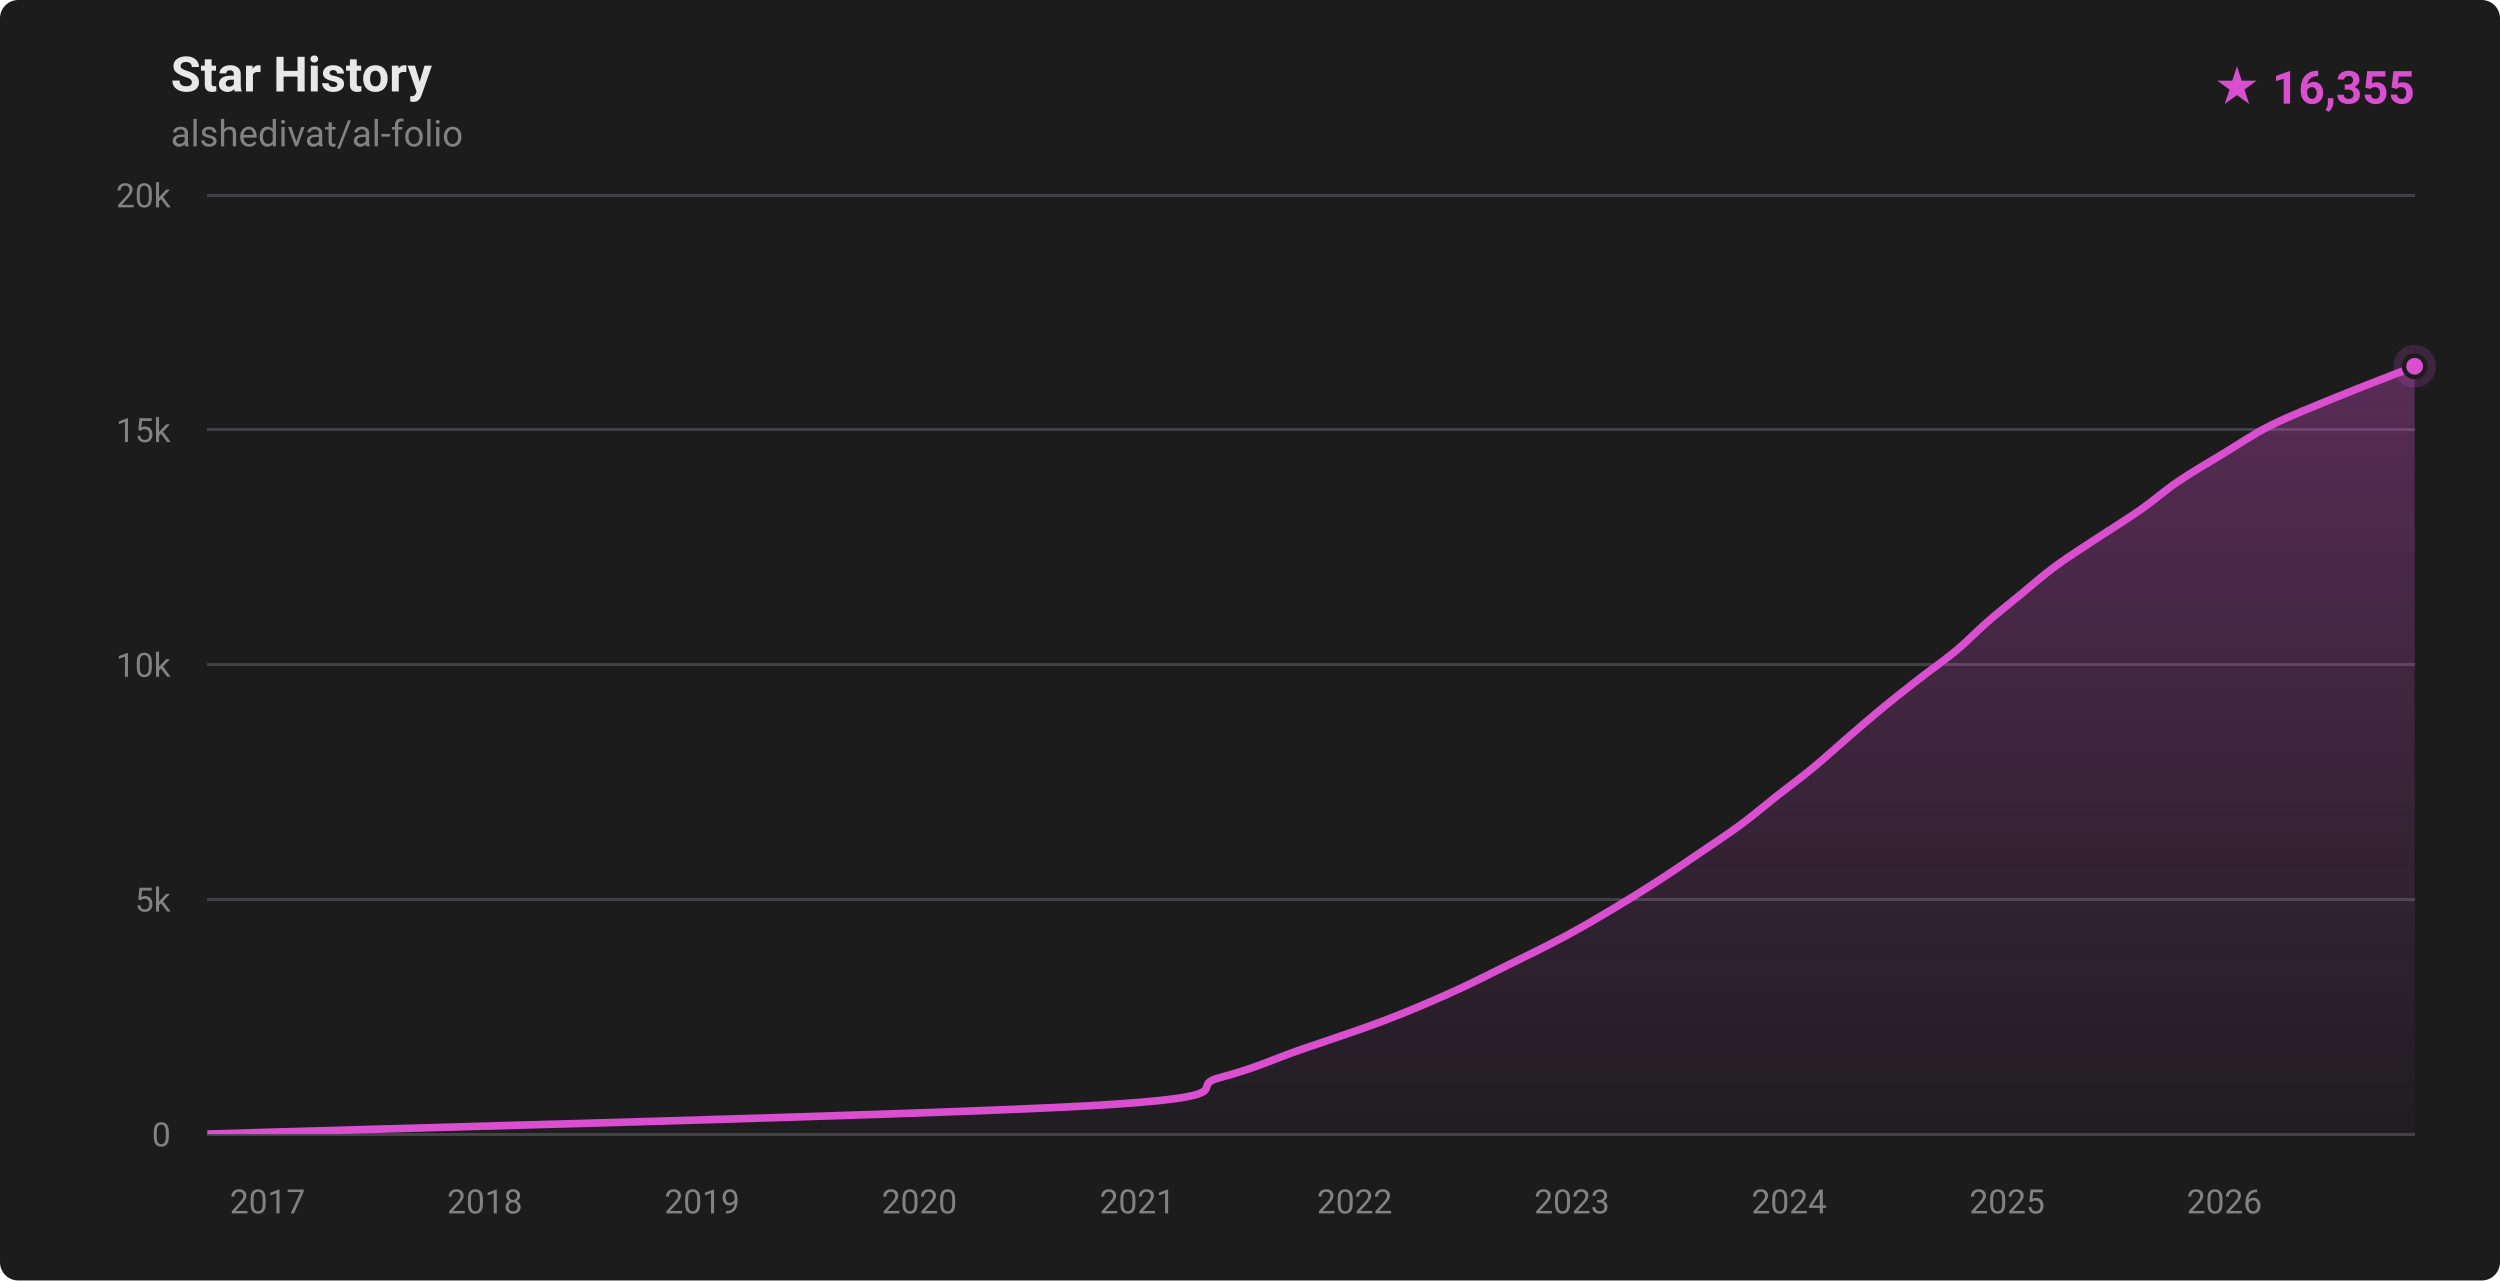
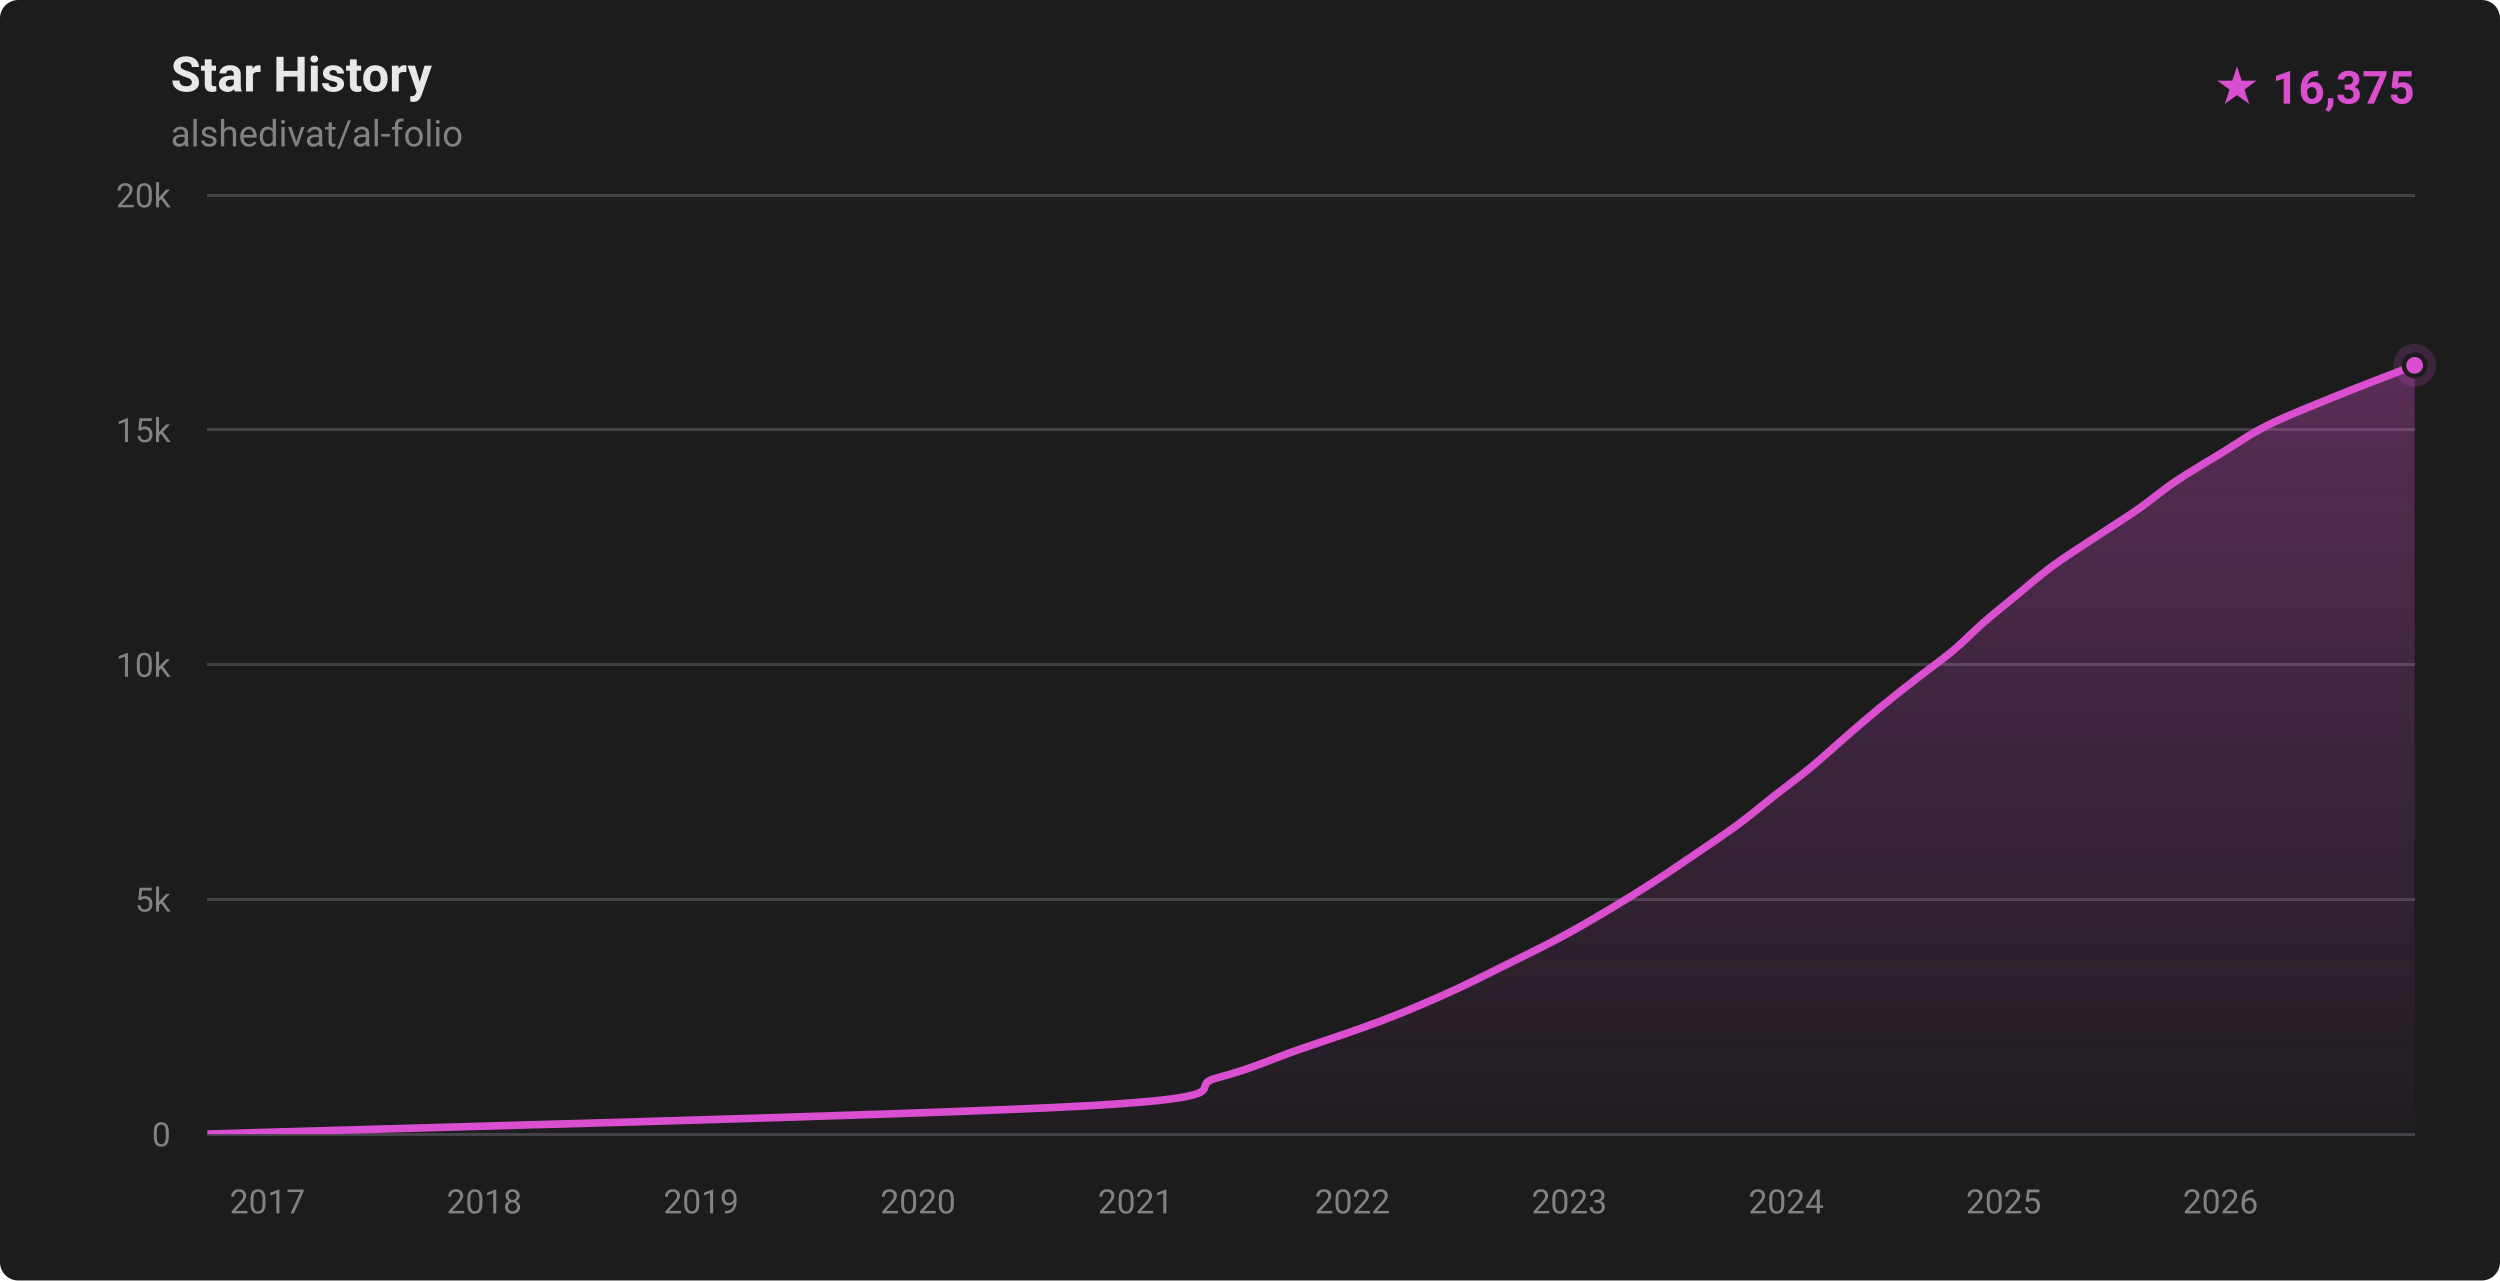
- <svg xmlns="http://www.w3.org/2000/svg" width="820" height="420" viewBox="0 0 820 420" role="img" aria-label="Star history for alshedivat/al-folio: 16355 stars">
+ <svg xmlns="http://www.w3.org/2000/svg" width="820" height="420" viewBox="0 0 820 420" role="img" aria-label="Star history for alshedivat/al-folio: 16375 stars">
  <defs>
    <linearGradient id="fill-dark" x1="0" y1="0" x2="0" y2="1">
      <stop offset="0%" stop-color="rgba(217,79,208,0.32)" />
      <stop offset="100%" stop-color="rgba(217,79,208,0.02)" />
    </linearGradient>
    <clipPath id="plot-dark">
      <rect x="68" y="64" width="724" height="308" />
    </clipPath>
  </defs>
  <style>
    .ttl { font: 600 16px -apple-system,BlinkMacSystemFont,'Segoe UI',Roboto,'Helvetica Neue',Arial,sans-serif; fill: #e8e8e8; }
    .sub { font: 400 12px -apple-system,BlinkMacSystemFont,'Segoe UI',Roboto,'Helvetica Neue',Arial,sans-serif; fill: #828282; }
    .ax  { font: 400 11px -apple-system,BlinkMacSystemFont,'Segoe UI',Roboto,'Helvetica Neue',Arial,sans-serif; fill: #828282; }
    .tot { font: 700 15px -apple-system,BlinkMacSystemFont,'Segoe UI',Roboto,'Helvetica Neue',Arial,sans-serif; fill: #d94fd0; }
  </style>
  <rect width="820" height="420" fill="#1c1c1d" rx="6" />
  <text x="56" y="30" class="ttl">Star History</text>
  <text x="56" y="48" class="sub">alshedivat/al-folio</text>
-   <text x="792" y="34" text-anchor="end" class="tot">★ 16,355</text>
+   <text x="792" y="34" text-anchor="end" class="tot">★ 16,375</text>
  <g stroke="#424246" stroke-width="1" shape-rendering="crispEdges">
    <line x1="68" y1="372.00" x2="792" y2="372.00" />
    <line x1="68" y1="295.00" x2="792" y2="295.00" />
    <line x1="68" y1="218.00" x2="792" y2="218.00" />
    <line x1="68" y1="141.00" x2="792" y2="141.00" />
    <line x1="68" y1="64.00" x2="792" y2="64.00" />
  </g>
  <g>
    <text x="56" y="376.00" text-anchor="end" class="ax">0</text>
    <text x="56" y="299.00" text-anchor="end" class="ax">5k</text>
    <text x="56" y="222.00" text-anchor="end" class="ax">10k</text>
    <text x="56" y="145.00" text-anchor="end" class="ax">15k</text>
    <text x="56" y="68.00" text-anchor="end" class="ax">20k</text>
  </g>
  <g>
-     <text x="87.75" y="398" text-anchor="middle" class="ax">2017</text>
-     <text x="159.02" y="398" text-anchor="middle" class="ax">2018</text>
-     <text x="230.29" y="398" text-anchor="middle" class="ax">2019</text>
-     <text x="301.57" y="398" text-anchor="middle" class="ax">2020</text>
-     <text x="373.04" y="398" text-anchor="middle" class="ax">2021</text>
-     <text x="444.31" y="398" text-anchor="middle" class="ax">2022</text>
-     <text x="515.59" y="398" text-anchor="middle" class="ax">2023</text>
-     <text x="586.86" y="398" text-anchor="middle" class="ax">2024</text>
-     <text x="658.33" y="398" text-anchor="middle" class="ax">2025</text>
-     <text x="729.60" y="398" text-anchor="middle" class="ax">2026</text>
+     <text x="87.71" y="398" text-anchor="middle" class="ax">2017</text>
+     <text x="158.85" y="398" text-anchor="middle" class="ax">2018</text>
+     <text x="229.98" y="398" text-anchor="middle" class="ax">2019</text>
+     <text x="301.12" y="398" text-anchor="middle" class="ax">2020</text>
+     <text x="372.46" y="398" text-anchor="middle" class="ax">2021</text>
+     <text x="443.59" y="398" text-anchor="middle" class="ax">2022</text>
+     <text x="514.73" y="398" text-anchor="middle" class="ax">2023</text>
+     <text x="585.87" y="398" text-anchor="middle" class="ax">2024</text>
+     <text x="657.20" y="398" text-anchor="middle" class="ax">2025</text>
+     <text x="728.34" y="398" text-anchor="middle" class="ax">2026</text>
  </g>
  <g clip-path="url(#plot-dark)">
-     <path d="M 68.00,371.98 C 116.08,370.44 301.15,365.82 356.47,362.74 C 411.80,359.66 388.27,356.58 399.98,353.50 C 411.68,350.42 417.81,347.34 426.70,344.26 C 435.59,341.18 445.17,338.10 453.31,335.02 C 461.44,331.94 468.62,328.86 475.50,325.78 C 482.39,322.70 488.37,319.62 494.61,316.54 C 500.86,313.46 507.22,310.38 512.98,307.30 C 518.73,304.22 523.96,301.14 529.13,298.06 C 534.30,294.98 539.22,291.90 544.00,288.82 C 548.77,285.74 553.26,282.66 557.78,279.58 C 562.31,276.50 566.99,273.42 571.15,270.34 C 575.32,267.26 578.86,264.18 582.77,261.10 C 586.69,258.02 590.58,255.20 594.63,251.86 C 598.67,248.53 603.15,244.42 607.03,241.08 C 610.91,237.75 614.14,234.92 617.90,231.84 C 621.65,228.76 625.60,225.68 629.56,222.60 C 633.52,219.52 637.97,216.44 641.66,213.36 C 645.36,210.28 648.19,207.20 651.73,204.12 C 655.26,201.04 659.13,197.96 662.89,194.88 C 666.65,191.80 670.07,188.72 674.26,185.64 C 678.45,182.56 683.38,179.48 688.03,176.40 C 692.68,173.32 697.75,170.24 702.15,167.16 C 706.55,164.08 709.89,161.00 714.43,157.92 C 718.97,154.84 724.31,151.76 729.40,148.68 C 734.49,145.60 738.79,142.52 744.97,139.44 C 751.16,136.36 759.00,133.28 766.51,130.20 C 774.01,127.12 785.76,122.64 790.01,120.96 C 794.26,119.29 791.67,120.27 792.00,120.13 L 792.00,372.00 L 68.00,372.00 Z" fill="url(#fill-dark)" />
-     <path d="M 68.00,371.98 C 116.08,370.44 301.15,365.82 356.47,362.74 C 411.80,359.66 388.27,356.58 399.98,353.50 C 411.68,350.42 417.81,347.34 426.70,344.26 C 435.59,341.18 445.17,338.10 453.31,335.02 C 461.44,331.94 468.62,328.86 475.50,325.78 C 482.39,322.70 488.37,319.62 494.61,316.54 C 500.86,313.46 507.22,310.38 512.98,307.30 C 518.73,304.22 523.96,301.14 529.13,298.06 C 534.30,294.98 539.22,291.90 544.00,288.82 C 548.77,285.74 553.26,282.66 557.78,279.58 C 562.31,276.50 566.99,273.42 571.15,270.34 C 575.32,267.26 578.86,264.18 582.77,261.10 C 586.69,258.02 590.58,255.20 594.63,251.86 C 598.67,248.53 603.15,244.42 607.03,241.08 C 610.91,237.75 614.14,234.92 617.90,231.84 C 621.65,228.76 625.60,225.68 629.56,222.60 C 633.52,219.52 637.97,216.44 641.66,213.36 C 645.36,210.28 648.19,207.20 651.73,204.12 C 655.26,201.04 659.13,197.96 662.89,194.88 C 666.65,191.80 670.07,188.72 674.26,185.64 C 678.45,182.56 683.38,179.48 688.03,176.40 C 692.68,173.32 697.75,170.24 702.15,167.16 C 706.55,164.08 709.89,161.00 714.43,157.92 C 718.97,154.84 724.31,151.76 729.40,148.68 C 734.49,145.60 738.79,142.52 744.97,139.44 C 751.16,136.36 759.00,133.28 766.51,130.20 C 774.01,127.12 785.76,122.64 790.01,120.96 C 794.26,119.29 791.67,120.27 792.00,120.13" fill="none" stroke="#d94fd0" stroke-width="2.5" stroke-linecap="round" stroke-linejoin="round" />
+     <path d="M 68.00,371.98 C 115.99,370.44 300.70,365.82 355.92,362.74 C 411.15,359.66 387.66,356.58 399.34,353.50 C 411.02,350.42 417.14,347.34 426.01,344.26 C 434.89,341.18 444.45,338.10 452.57,335.02 C 460.69,331.94 467.85,328.86 474.72,325.78 C 481.59,322.70 487.57,319.62 493.80,316.54 C 500.03,313.46 506.39,310.38 512.13,307.30 C 517.87,304.22 523.09,301.14 528.25,298.06 C 533.41,294.98 538.35,291.90 543.11,288.82 C 547.88,285.74 552.34,282.66 556.85,279.58 C 561.37,276.50 566.03,273.42 570.19,270.34 C 574.36,267.26 577.92,264.18 581.85,261.10 C 585.77,258.02 589.70,255.20 593.74,251.86 C 597.78,248.53 602.21,244.42 606.08,241.08 C 609.95,237.75 613.20,234.92 616.96,231.84 C 620.71,228.76 624.67,225.68 628.61,222.60 C 632.56,219.52 636.95,216.44 640.63,213.36 C 644.31,210.28 647.14,207.20 650.67,204.12 C 654.21,201.04 658.09,197.96 661.85,194.88 C 665.61,191.80 669.05,188.72 673.24,185.64 C 677.43,182.56 682.34,179.48 686.98,176.40 C 691.61,173.32 696.64,170.24 701.07,167.16 C 705.50,164.08 708.97,161.00 713.54,157.92 C 718.11,154.84 723.44,151.76 728.50,148.68 C 733.56,145.60 737.71,142.52 743.88,139.44 C 750.04,136.36 757.96,133.28 765.49,130.20 C 773.03,127.12 784.66,122.69 789.08,120.96 C 793.50,119.23 791.51,120.01 792.00,119.83 L 792.00,372.00 L 68.00,372.00 Z" fill="url(#fill-dark)" />
+     <path d="M 68.00,371.98 C 115.99,370.44 300.70,365.82 355.92,362.74 C 411.15,359.66 387.66,356.58 399.34,353.50 C 411.02,350.42 417.14,347.34 426.01,344.26 C 434.89,341.18 444.45,338.10 452.57,335.02 C 460.69,331.94 467.85,328.86 474.72,325.78 C 481.59,322.70 487.57,319.62 493.80,316.54 C 500.03,313.46 506.39,310.38 512.13,307.30 C 517.87,304.22 523.09,301.14 528.25,298.06 C 533.41,294.98 538.35,291.90 543.11,288.82 C 547.88,285.74 552.34,282.66 556.85,279.58 C 561.37,276.50 566.03,273.42 570.19,270.34 C 574.36,267.26 577.92,264.18 581.85,261.10 C 585.77,258.02 589.70,255.20 593.74,251.86 C 597.78,248.53 602.21,244.42 606.08,241.08 C 609.95,237.75 613.20,234.92 616.96,231.84 C 620.71,228.76 624.67,225.68 628.61,222.60 C 632.56,219.52 636.95,216.44 640.63,213.36 C 644.31,210.28 647.14,207.20 650.67,204.12 C 654.21,201.04 658.09,197.96 661.85,194.88 C 665.61,191.80 669.05,188.72 673.24,185.64 C 677.43,182.56 682.34,179.48 686.98,176.40 C 691.61,173.32 696.64,170.24 701.07,167.16 C 705.50,164.08 708.97,161.00 713.54,157.92 C 718.11,154.84 723.44,151.76 728.50,148.68 C 733.56,145.60 737.71,142.52 743.88,139.44 C 750.04,136.36 757.96,133.28 765.49,130.20 C 773.03,127.12 784.66,122.69 789.08,120.96 C 793.50,119.23 791.51,120.01 792.00,119.83" fill="none" stroke="#d94fd0" stroke-width="2.5" stroke-linecap="round" stroke-linejoin="round" />
  </g>
-   <circle cx="792.00" cy="120.13" r="7" fill="#d94fd0" opacity="0.18" />
-   <circle cx="792.00" cy="120.13" r="3.5" fill="#d94fd0" stroke="#1c1c1d" stroke-width="1.5" />
+   <circle cx="792.00" cy="119.83" r="7" fill="#d94fd0" opacity="0.18" />
+   <circle cx="792.00" cy="119.83" r="3.5" fill="#d94fd0" stroke="#1c1c1d" stroke-width="1.5" />
</svg>
